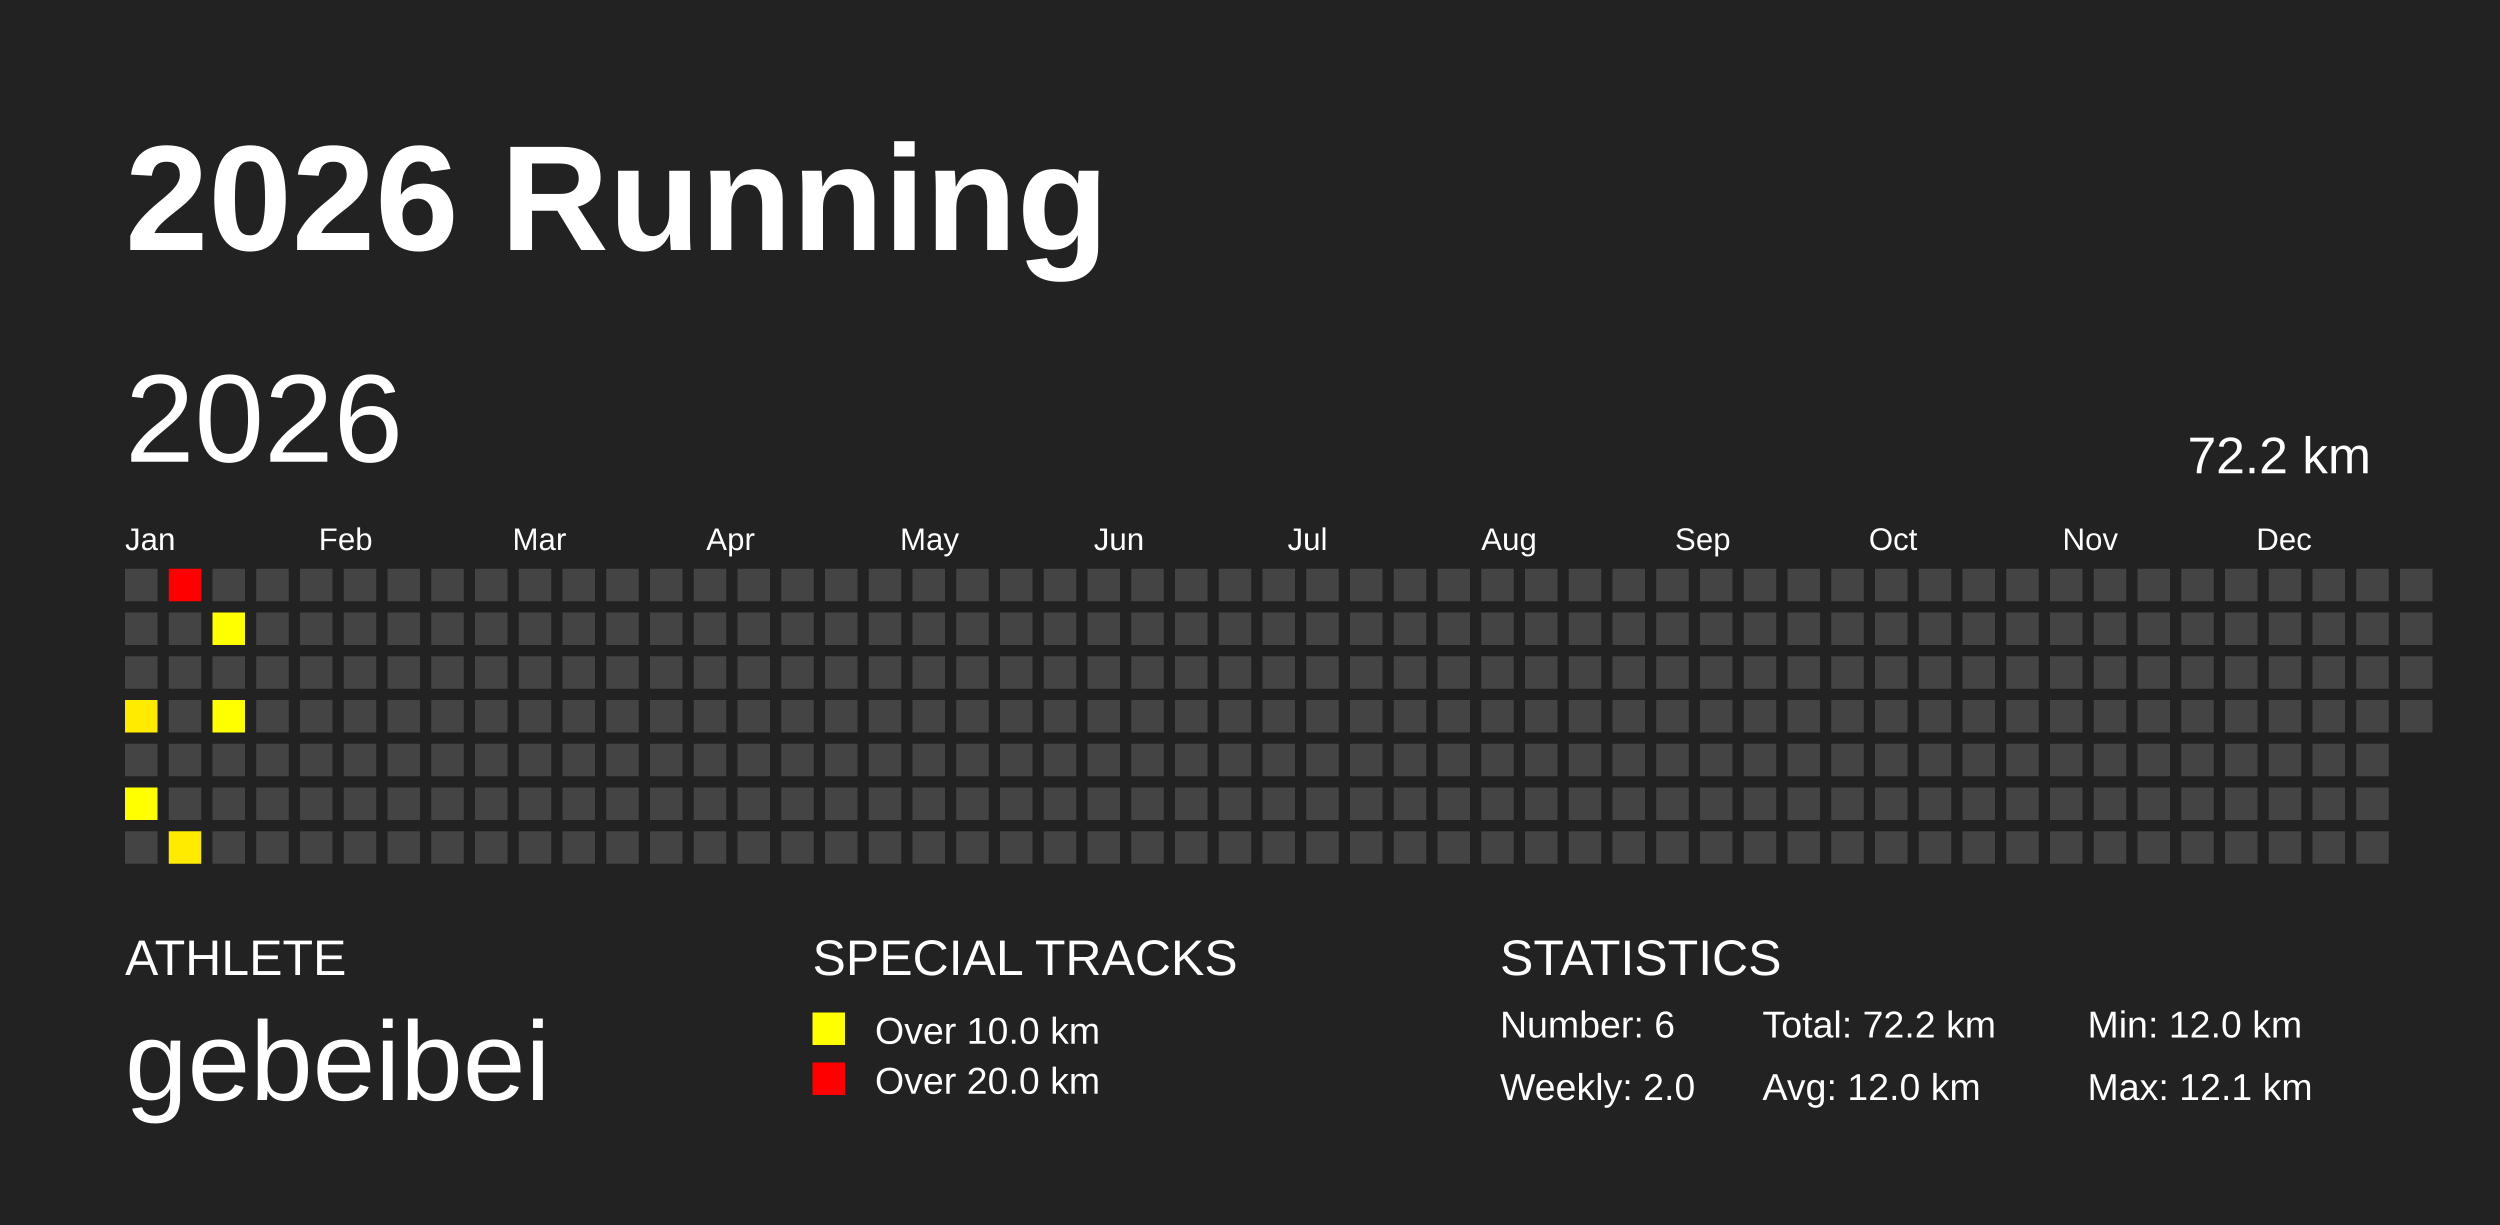
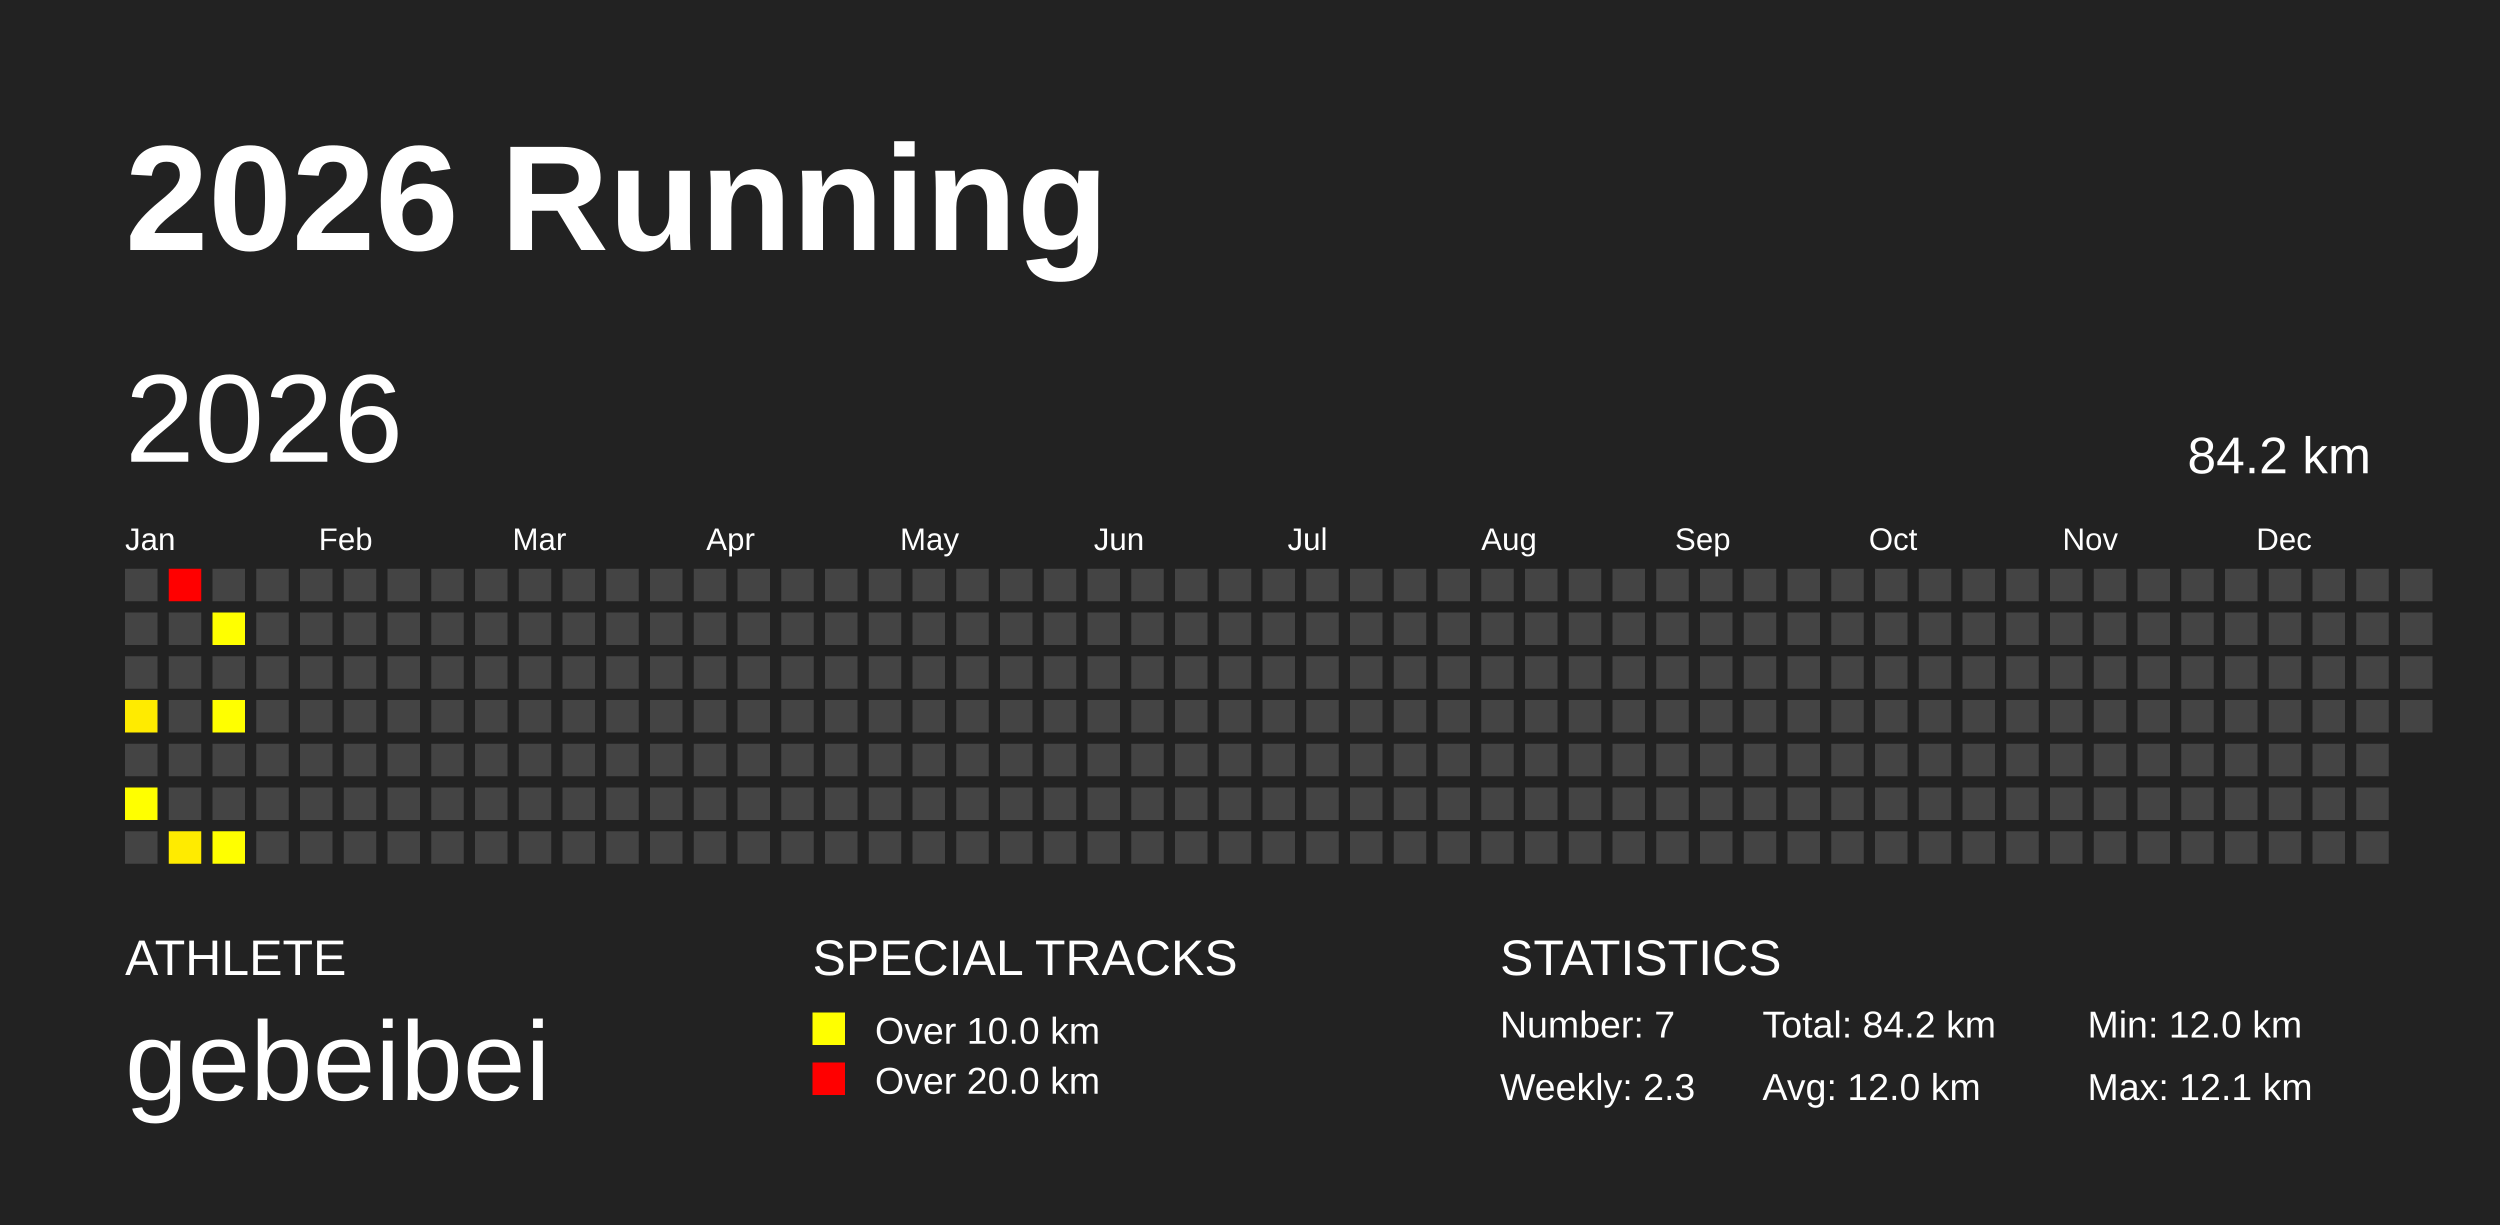
<svg xmlns="http://www.w3.org/2000/svg" baseProfile="full" height="98mm" version="1.1" viewBox="0,0,200,98" width="200mm">
  <defs />
  <rect fill="#222222" height="98" width="200" x="0" y="0" />
  <text fill="#FFFFFF" style="font-size:12px; font-family:Arial; font-weight:bold;" x="10" y="20">2026 Running</text>
  <text fill="#FFFFFF" style="font-size:4px; font-family:Arial" x="10" y="78">ATHLETE</text>
  <text fill="#FFFFFF" style="font-size:9px; font-family:Arial" x="10" y="88">gebeibei</text>
  <text fill="#FFFFFF" style="font-size:4px; font-family:Arial" x="65" y="78">SPECIAL TRACKS</text>
  <rect fill="yellow" height="2.6" width="2.6" x="65" y="81" />
  <text fill="#FFFFFF" style="font-size:3px; font-family:Arial" x="70" y="83.5">Over 10.0 km</text>
  <rect fill="red" height="2.6" width="2.6" x="65" y="85" />
  <text fill="#FFFFFF" style="font-size:3px; font-family:Arial" x="70" y="87.5">Over 20.0 km</text>
  <text fill="#FFFFFF" style="font-size:4px; font-family:Arial" x="120" y="78">STATISTICS</text>
-   <text fill="#FFFFFF" style="font-size:3px; font-family:Arial" x="120" y="83">Number: 6</text>
-   <text fill="#FFFFFF" style="font-size:3px; font-family:Arial" x="120" y="88">Weekly: 2.0</text>
-   <text fill="#FFFFFF" style="font-size:3px; font-family:Arial" x="141" y="83">Total: 72.2 km</text>
+   <text fill="#FFFFFF" style="font-size:3px; font-family:Arial" x="120" y="83">Number: 7</text>
+   <text fill="#FFFFFF" style="font-size:3px; font-family:Arial" x="120" y="88">Weekly: 2.3</text>
+   <text fill="#FFFFFF" style="font-size:3px; font-family:Arial" x="141" y="83">Total: 84.2 km</text>
  <text fill="#FFFFFF" style="font-size:3px; font-family:Arial" x="141" y="88">Avg: 12.0 km</text>
  <text fill="#FFFFFF" style="font-size:3px; font-family:Arial" x="167" y="83">Min: 12.0 km</text>
  <text fill="#FFFFFF" style="font-size:3px; font-family:Arial" x="167" y="88">Max: 12.1 km</text>
  <text dominant-baseline="hanging" fill="#FFFFFF" style="font-size:10.0px; font-family:Arial;" x="10" y="30">2026</text>
-   <text dominant-baseline="hanging" fill="#FFFFFF" style="font-size:4.125px; font-family:Arial;" x="175" y="35">72.2 km</text>
+   <text dominant-baseline="hanging" fill="#FFFFFF" style="font-size:4.125px; font-family:Arial;" x="175" y="35">84.2 km</text>
  <text fill="#FFFFFF" style="font-size:2.5px; font-family:Arial" x="10.0" y="44">Jan</text>
  <text fill="#FFFFFF" style="font-size:2.5px; font-family:Arial" x="25.5" y="44">Feb</text>
  <text fill="#FFFFFF" style="font-size:2.5px; font-family:Arial" x="41.0" y="44">Mar</text>
  <text fill="#FFFFFF" style="font-size:2.5px; font-family:Arial" x="56.5" y="44">Apr</text>
  <text fill="#FFFFFF" style="font-size:2.5px; font-family:Arial" x="72.0" y="44">May</text>
  <text fill="#FFFFFF" style="font-size:2.5px; font-family:Arial" x="87.5" y="44">Jun</text>
  <text fill="#FFFFFF" style="font-size:2.5px; font-family:Arial" x="103.0" y="44">Jul</text>
  <text fill="#FFFFFF" style="font-size:2.5px; font-family:Arial" x="118.5" y="44">Aug</text>
  <text fill="#FFFFFF" style="font-size:2.5px; font-family:Arial" x="134.0" y="44">Sep</text>
  <text fill="#FFFFFF" style="font-size:2.5px; font-family:Arial" x="149.5" y="44">Oct</text>
  <text fill="#FFFFFF" style="font-size:2.5px; font-family:Arial" x="165.0" y="44">Nov</text>
  <text fill="#FFFFFF" style="font-size:2.5px; font-family:Arial" x="180.5" y="44">Dec</text>
  <rect fill="#444444" height="2.6" width="2.6" x="10.0" y="45.5" />
  <rect fill="#444444" height="2.6" width="2.6" x="10.0" y="49.0" />
  <rect fill="#444444" height="2.6" width="2.6" x="10.0" y="52.5" />
  <rect fill="#ffeb00" height="2.6" width="2.6" x="10.0" y="56.0" />
  <rect fill="#444444" height="2.6" width="2.6" x="10.0" y="59.5" />
  <rect fill="#ffff00" height="2.6" width="2.6" x="10.0" y="63.0" />
  <rect fill="#444444" height="2.6" width="2.6" x="10.0" y="66.5" />
  <rect fill="#ff0000" height="2.6" width="2.6" x="13.5" y="45.5" />
  <rect fill="#444444" height="2.6" width="2.6" x="13.5" y="49.0" />
  <rect fill="#444444" height="2.6" width="2.6" x="13.5" y="52.5" />
  <rect fill="#444444" height="2.6" width="2.6" x="13.5" y="56.0" />
  <rect fill="#444444" height="2.6" width="2.6" x="13.5" y="59.5" />
  <rect fill="#444444" height="2.6" width="2.6" x="13.5" y="63.0" />
  <rect fill="#ffeb00" height="2.6" width="2.6" x="13.5" y="66.5" />
  <rect fill="#444444" height="2.6" width="2.6" x="17.0" y="45.5" />
  <rect fill="#ffff00" height="2.6" width="2.6" x="17.0" y="49.0" />
  <rect fill="#444444" height="2.6" width="2.6" x="17.0" y="52.5" />
  <rect fill="#ffff00" height="2.6" width="2.6" x="17.0" y="56.0" />
  <rect fill="#444444" height="2.6" width="2.6" x="17.0" y="59.5" />
  <rect fill="#444444" height="2.6" width="2.6" x="17.0" y="63.0" />
-   <rect fill="#444444" height="2.6" width="2.6" x="17.0" y="66.5" />
+   <rect fill="#ffff00" height="2.6" width="2.6" x="17.0" y="66.5" />
  <rect fill="#444444" height="2.6" width="2.6" x="20.5" y="45.5" />
  <rect fill="#444444" height="2.6" width="2.6" x="20.5" y="49.0" />
  <rect fill="#444444" height="2.6" width="2.6" x="20.5" y="52.5" />
  <rect fill="#444444" height="2.6" width="2.6" x="20.5" y="56.0" />
  <rect fill="#444444" height="2.6" width="2.6" x="20.5" y="59.5" />
  <rect fill="#444444" height="2.6" width="2.6" x="20.5" y="63.0" />
  <rect fill="#444444" height="2.6" width="2.6" x="20.5" y="66.5" />
  <rect fill="#444444" height="2.6" width="2.6" x="24.0" y="45.5" />
  <rect fill="#444444" height="2.6" width="2.6" x="24.0" y="49.0" />
  <rect fill="#444444" height="2.6" width="2.6" x="24.0" y="52.5" />
  <rect fill="#444444" height="2.6" width="2.6" x="24.0" y="56.0" />
  <rect fill="#444444" height="2.6" width="2.6" x="24.0" y="59.5" />
  <rect fill="#444444" height="2.6" width="2.6" x="24.0" y="63.0" />
  <rect fill="#444444" height="2.6" width="2.6" x="24.0" y="66.5" />
  <rect fill="#444444" height="2.6" width="2.6" x="27.5" y="45.5" />
  <rect fill="#444444" height="2.6" width="2.6" x="27.5" y="49.0" />
  <rect fill="#444444" height="2.6" width="2.6" x="27.5" y="52.5" />
  <rect fill="#444444" height="2.6" width="2.6" x="27.5" y="56.0" />
  <rect fill="#444444" height="2.6" width="2.6" x="27.5" y="59.5" />
  <rect fill="#444444" height="2.6" width="2.6" x="27.5" y="63.0" />
  <rect fill="#444444" height="2.6" width="2.6" x="27.5" y="66.5" />
  <rect fill="#444444" height="2.6" width="2.6" x="31.0" y="45.5" />
  <rect fill="#444444" height="2.6" width="2.6" x="31.0" y="49.0" />
  <rect fill="#444444" height="2.6" width="2.6" x="31.0" y="52.5" />
  <rect fill="#444444" height="2.6" width="2.6" x="31.0" y="56.0" />
  <rect fill="#444444" height="2.6" width="2.6" x="31.0" y="59.5" />
  <rect fill="#444444" height="2.6" width="2.6" x="31.0" y="63.0" />
  <rect fill="#444444" height="2.6" width="2.6" x="31.0" y="66.5" />
  <rect fill="#444444" height="2.6" width="2.6" x="34.5" y="45.5" />
  <rect fill="#444444" height="2.6" width="2.6" x="34.5" y="49.0" />
  <rect fill="#444444" height="2.6" width="2.6" x="34.5" y="52.5" />
  <rect fill="#444444" height="2.6" width="2.6" x="34.5" y="56.0" />
  <rect fill="#444444" height="2.6" width="2.6" x="34.5" y="59.5" />
  <rect fill="#444444" height="2.6" width="2.6" x="34.5" y="63.0" />
  <rect fill="#444444" height="2.6" width="2.6" x="34.5" y="66.5" />
  <rect fill="#444444" height="2.6" width="2.6" x="38.0" y="45.5" />
  <rect fill="#444444" height="2.6" width="2.6" x="38.0" y="49.0" />
  <rect fill="#444444" height="2.6" width="2.6" x="38.0" y="52.5" />
  <rect fill="#444444" height="2.6" width="2.6" x="38.0" y="56.0" />
  <rect fill="#444444" height="2.6" width="2.6" x="38.0" y="59.5" />
  <rect fill="#444444" height="2.6" width="2.6" x="38.0" y="63.0" />
  <rect fill="#444444" height="2.6" width="2.6" x="38.0" y="66.5" />
  <rect fill="#444444" height="2.6" width="2.6" x="41.5" y="45.5" />
  <rect fill="#444444" height="2.6" width="2.6" x="41.5" y="49.0" />
  <rect fill="#444444" height="2.6" width="2.6" x="41.5" y="52.5" />
  <rect fill="#444444" height="2.6" width="2.6" x="41.5" y="56.0" />
  <rect fill="#444444" height="2.6" width="2.6" x="41.5" y="59.5" />
  <rect fill="#444444" height="2.6" width="2.6" x="41.5" y="63.0" />
  <rect fill="#444444" height="2.6" width="2.6" x="41.5" y="66.5" />
  <rect fill="#444444" height="2.6" width="2.6" x="45.0" y="45.5" />
  <rect fill="#444444" height="2.6" width="2.6" x="45.0" y="49.0" />
  <rect fill="#444444" height="2.6" width="2.6" x="45.0" y="52.5" />
  <rect fill="#444444" height="2.6" width="2.6" x="45.0" y="56.0" />
  <rect fill="#444444" height="2.6" width="2.6" x="45.0" y="59.5" />
  <rect fill="#444444" height="2.6" width="2.6" x="45.0" y="63.0" />
  <rect fill="#444444" height="2.6" width="2.6" x="45.0" y="66.5" />
  <rect fill="#444444" height="2.6" width="2.6" x="48.5" y="45.5" />
  <rect fill="#444444" height="2.6" width="2.6" x="48.5" y="49.0" />
  <rect fill="#444444" height="2.6" width="2.6" x="48.5" y="52.5" />
  <rect fill="#444444" height="2.6" width="2.6" x="48.5" y="56.0" />
  <rect fill="#444444" height="2.6" width="2.6" x="48.5" y="59.5" />
  <rect fill="#444444" height="2.6" width="2.6" x="48.5" y="63.0" />
  <rect fill="#444444" height="2.6" width="2.6" x="48.5" y="66.5" />
  <rect fill="#444444" height="2.6" width="2.6" x="52.0" y="45.5" />
  <rect fill="#444444" height="2.6" width="2.6" x="52.0" y="49.0" />
  <rect fill="#444444" height="2.6" width="2.6" x="52.0" y="52.5" />
  <rect fill="#444444" height="2.6" width="2.6" x="52.0" y="56.0" />
  <rect fill="#444444" height="2.6" width="2.6" x="52.0" y="59.5" />
  <rect fill="#444444" height="2.6" width="2.6" x="52.0" y="63.0" />
  <rect fill="#444444" height="2.6" width="2.6" x="52.0" y="66.5" />
  <rect fill="#444444" height="2.6" width="2.6" x="55.5" y="45.5" />
  <rect fill="#444444" height="2.6" width="2.6" x="55.5" y="49.0" />
  <rect fill="#444444" height="2.6" width="2.6" x="55.5" y="52.5" />
  <rect fill="#444444" height="2.6" width="2.6" x="55.5" y="56.0" />
  <rect fill="#444444" height="2.6" width="2.6" x="55.5" y="59.5" />
  <rect fill="#444444" height="2.6" width="2.6" x="55.5" y="63.0" />
  <rect fill="#444444" height="2.6" width="2.6" x="55.5" y="66.5" />
  <rect fill="#444444" height="2.6" width="2.6" x="59.0" y="45.5" />
  <rect fill="#444444" height="2.6" width="2.6" x="59.0" y="49.0" />
  <rect fill="#444444" height="2.6" width="2.6" x="59.0" y="52.5" />
  <rect fill="#444444" height="2.6" width="2.6" x="59.0" y="56.0" />
  <rect fill="#444444" height="2.6" width="2.6" x="59.0" y="59.5" />
  <rect fill="#444444" height="2.6" width="2.6" x="59.0" y="63.0" />
  <rect fill="#444444" height="2.6" width="2.6" x="59.0" y="66.5" />
  <rect fill="#444444" height="2.6" width="2.6" x="62.5" y="45.5" />
  <rect fill="#444444" height="2.6" width="2.6" x="62.5" y="49.0" />
  <rect fill="#444444" height="2.6" width="2.6" x="62.5" y="52.5" />
  <rect fill="#444444" height="2.6" width="2.6" x="62.5" y="56.0" />
  <rect fill="#444444" height="2.6" width="2.6" x="62.5" y="59.5" />
  <rect fill="#444444" height="2.6" width="2.6" x="62.5" y="63.0" />
  <rect fill="#444444" height="2.6" width="2.6" x="62.5" y="66.5" />
  <rect fill="#444444" height="2.6" width="2.6" x="66.0" y="45.5" />
  <rect fill="#444444" height="2.6" width="2.6" x="66.0" y="49.0" />
  <rect fill="#444444" height="2.6" width="2.6" x="66.0" y="52.5" />
  <rect fill="#444444" height="2.6" width="2.6" x="66.0" y="56.0" />
  <rect fill="#444444" height="2.6" width="2.6" x="66.0" y="59.5" />
  <rect fill="#444444" height="2.6" width="2.6" x="66.0" y="63.0" />
  <rect fill="#444444" height="2.6" width="2.6" x="66.0" y="66.5" />
  <rect fill="#444444" height="2.6" width="2.6" x="69.5" y="45.5" />
  <rect fill="#444444" height="2.6" width="2.6" x="69.5" y="49.0" />
  <rect fill="#444444" height="2.6" width="2.6" x="69.5" y="52.5" />
  <rect fill="#444444" height="2.6" width="2.6" x="69.5" y="56.0" />
  <rect fill="#444444" height="2.6" width="2.6" x="69.5" y="59.5" />
  <rect fill="#444444" height="2.6" width="2.6" x="69.5" y="63.0" />
  <rect fill="#444444" height="2.6" width="2.6" x="69.5" y="66.5" />
  <rect fill="#444444" height="2.6" width="2.6" x="73.0" y="45.5" />
  <rect fill="#444444" height="2.6" width="2.6" x="73.0" y="49.0" />
  <rect fill="#444444" height="2.6" width="2.6" x="73.0" y="52.5" />
  <rect fill="#444444" height="2.6" width="2.6" x="73.0" y="56.0" />
  <rect fill="#444444" height="2.6" width="2.6" x="73.0" y="59.5" />
  <rect fill="#444444" height="2.6" width="2.6" x="73.0" y="63.0" />
  <rect fill="#444444" height="2.6" width="2.6" x="73.0" y="66.5" />
  <rect fill="#444444" height="2.6" width="2.6" x="76.5" y="45.5" />
  <rect fill="#444444" height="2.6" width="2.6" x="76.5" y="49.0" />
  <rect fill="#444444" height="2.6" width="2.6" x="76.5" y="52.5" />
  <rect fill="#444444" height="2.6" width="2.6" x="76.5" y="56.0" />
  <rect fill="#444444" height="2.6" width="2.6" x="76.5" y="59.5" />
  <rect fill="#444444" height="2.6" width="2.6" x="76.5" y="63.0" />
  <rect fill="#444444" height="2.6" width="2.6" x="76.5" y="66.5" />
  <rect fill="#444444" height="2.6" width="2.6" x="80.0" y="45.5" />
  <rect fill="#444444" height="2.6" width="2.6" x="80.0" y="49.0" />
  <rect fill="#444444" height="2.6" width="2.6" x="80.0" y="52.5" />
  <rect fill="#444444" height="2.6" width="2.6" x="80.0" y="56.0" />
  <rect fill="#444444" height="2.6" width="2.6" x="80.0" y="59.5" />
  <rect fill="#444444" height="2.6" width="2.6" x="80.0" y="63.0" />
  <rect fill="#444444" height="2.6" width="2.6" x="80.0" y="66.5" />
  <rect fill="#444444" height="2.6" width="2.6" x="83.5" y="45.5" />
  <rect fill="#444444" height="2.6" width="2.6" x="83.5" y="49.0" />
  <rect fill="#444444" height="2.6" width="2.6" x="83.5" y="52.5" />
  <rect fill="#444444" height="2.6" width="2.6" x="83.5" y="56.0" />
  <rect fill="#444444" height="2.6" width="2.6" x="83.5" y="59.5" />
  <rect fill="#444444" height="2.6" width="2.6" x="83.5" y="63.0" />
  <rect fill="#444444" height="2.6" width="2.6" x="83.5" y="66.5" />
  <rect fill="#444444" height="2.6" width="2.6" x="87.0" y="45.5" />
  <rect fill="#444444" height="2.6" width="2.6" x="87.0" y="49.0" />
  <rect fill="#444444" height="2.6" width="2.6" x="87.0" y="52.5" />
  <rect fill="#444444" height="2.6" width="2.6" x="87.0" y="56.0" />
  <rect fill="#444444" height="2.6" width="2.6" x="87.0" y="59.5" />
  <rect fill="#444444" height="2.6" width="2.6" x="87.0" y="63.0" />
  <rect fill="#444444" height="2.6" width="2.6" x="87.0" y="66.5" />
  <rect fill="#444444" height="2.6" width="2.6" x="90.5" y="45.5" />
  <rect fill="#444444" height="2.6" width="2.6" x="90.5" y="49.0" />
  <rect fill="#444444" height="2.6" width="2.6" x="90.5" y="52.5" />
  <rect fill="#444444" height="2.6" width="2.6" x="90.5" y="56.0" />
  <rect fill="#444444" height="2.6" width="2.6" x="90.5" y="59.5" />
  <rect fill="#444444" height="2.6" width="2.6" x="90.5" y="63.0" />
  <rect fill="#444444" height="2.6" width="2.6" x="90.5" y="66.5" />
  <rect fill="#444444" height="2.6" width="2.6" x="94.0" y="45.5" />
  <rect fill="#444444" height="2.6" width="2.6" x="94.0" y="49.0" />
  <rect fill="#444444" height="2.6" width="2.6" x="94.0" y="52.5" />
  <rect fill="#444444" height="2.6" width="2.6" x="94.0" y="56.0" />
  <rect fill="#444444" height="2.6" width="2.6" x="94.0" y="59.5" />
  <rect fill="#444444" height="2.6" width="2.6" x="94.0" y="63.0" />
  <rect fill="#444444" height="2.6" width="2.6" x="94.0" y="66.5" />
  <rect fill="#444444" height="2.6" width="2.6" x="97.5" y="45.5" />
  <rect fill="#444444" height="2.6" width="2.6" x="97.5" y="49.0" />
  <rect fill="#444444" height="2.6" width="2.6" x="97.5" y="52.5" />
  <rect fill="#444444" height="2.6" width="2.6" x="97.5" y="56.0" />
  <rect fill="#444444" height="2.6" width="2.6" x="97.5" y="59.5" />
  <rect fill="#444444" height="2.6" width="2.6" x="97.5" y="63.0" />
  <rect fill="#444444" height="2.6" width="2.6" x="97.5" y="66.5" />
  <rect fill="#444444" height="2.6" width="2.6" x="101.0" y="45.5" />
  <rect fill="#444444" height="2.6" width="2.6" x="101.0" y="49.0" />
  <rect fill="#444444" height="2.6" width="2.6" x="101.0" y="52.5" />
  <rect fill="#444444" height="2.6" width="2.6" x="101.0" y="56.0" />
  <rect fill="#444444" height="2.6" width="2.6" x="101.0" y="59.5" />
  <rect fill="#444444" height="2.6" width="2.6" x="101.0" y="63.0" />
  <rect fill="#444444" height="2.6" width="2.6" x="101.0" y="66.5" />
  <rect fill="#444444" height="2.6" width="2.6" x="104.5" y="45.5" />
  <rect fill="#444444" height="2.6" width="2.6" x="104.5" y="49.0" />
  <rect fill="#444444" height="2.6" width="2.6" x="104.5" y="52.5" />
  <rect fill="#444444" height="2.6" width="2.6" x="104.5" y="56.0" />
  <rect fill="#444444" height="2.6" width="2.6" x="104.5" y="59.5" />
  <rect fill="#444444" height="2.6" width="2.6" x="104.5" y="63.0" />
  <rect fill="#444444" height="2.6" width="2.6" x="104.5" y="66.5" />
  <rect fill="#444444" height="2.6" width="2.6" x="108.0" y="45.5" />
  <rect fill="#444444" height="2.6" width="2.6" x="108.0" y="49.0" />
  <rect fill="#444444" height="2.6" width="2.6" x="108.0" y="52.5" />
  <rect fill="#444444" height="2.6" width="2.6" x="108.0" y="56.0" />
  <rect fill="#444444" height="2.6" width="2.6" x="108.0" y="59.5" />
  <rect fill="#444444" height="2.6" width="2.6" x="108.0" y="63.0" />
  <rect fill="#444444" height="2.6" width="2.6" x="108.0" y="66.5" />
  <rect fill="#444444" height="2.6" width="2.6" x="111.5" y="45.5" />
  <rect fill="#444444" height="2.6" width="2.6" x="111.5" y="49.0" />
  <rect fill="#444444" height="2.6" width="2.6" x="111.5" y="52.5" />
  <rect fill="#444444" height="2.6" width="2.6" x="111.5" y="56.0" />
  <rect fill="#444444" height="2.6" width="2.6" x="111.5" y="59.5" />
  <rect fill="#444444" height="2.6" width="2.6" x="111.5" y="63.0" />
  <rect fill="#444444" height="2.6" width="2.6" x="111.5" y="66.5" />
  <rect fill="#444444" height="2.6" width="2.6" x="115.0" y="45.5" />
  <rect fill="#444444" height="2.6" width="2.6" x="115.0" y="49.0" />
  <rect fill="#444444" height="2.6" width="2.6" x="115.0" y="52.5" />
  <rect fill="#444444" height="2.6" width="2.6" x="115.0" y="56.0" />
  <rect fill="#444444" height="2.6" width="2.6" x="115.0" y="59.5" />
  <rect fill="#444444" height="2.6" width="2.6" x="115.0" y="63.0" />
  <rect fill="#444444" height="2.6" width="2.6" x="115.0" y="66.5" />
  <rect fill="#444444" height="2.6" width="2.6" x="118.5" y="45.5" />
  <rect fill="#444444" height="2.6" width="2.6" x="118.5" y="49.0" />
  <rect fill="#444444" height="2.6" width="2.6" x="118.5" y="52.5" />
  <rect fill="#444444" height="2.6" width="2.6" x="118.5" y="56.0" />
  <rect fill="#444444" height="2.6" width="2.6" x="118.5" y="59.5" />
  <rect fill="#444444" height="2.6" width="2.6" x="118.5" y="63.0" />
  <rect fill="#444444" height="2.6" width="2.6" x="118.5" y="66.5" />
  <rect fill="#444444" height="2.6" width="2.6" x="122.0" y="45.5" />
  <rect fill="#444444" height="2.6" width="2.6" x="122.0" y="49.0" />
  <rect fill="#444444" height="2.6" width="2.6" x="122.0" y="52.5" />
  <rect fill="#444444" height="2.6" width="2.6" x="122.0" y="56.0" />
  <rect fill="#444444" height="2.6" width="2.6" x="122.0" y="59.5" />
  <rect fill="#444444" height="2.6" width="2.6" x="122.0" y="63.0" />
  <rect fill="#444444" height="2.6" width="2.6" x="122.0" y="66.5" />
  <rect fill="#444444" height="2.6" width="2.6" x="125.5" y="45.5" />
  <rect fill="#444444" height="2.6" width="2.6" x="125.5" y="49.0" />
  <rect fill="#444444" height="2.6" width="2.6" x="125.5" y="52.5" />
  <rect fill="#444444" height="2.6" width="2.6" x="125.5" y="56.0" />
  <rect fill="#444444" height="2.6" width="2.6" x="125.5" y="59.5" />
  <rect fill="#444444" height="2.6" width="2.6" x="125.5" y="63.0" />
  <rect fill="#444444" height="2.6" width="2.6" x="125.5" y="66.5" />
  <rect fill="#444444" height="2.6" width="2.6" x="129.0" y="45.5" />
  <rect fill="#444444" height="2.6" width="2.6" x="129.0" y="49.0" />
  <rect fill="#444444" height="2.6" width="2.6" x="129.0" y="52.5" />
  <rect fill="#444444" height="2.6" width="2.6" x="129.0" y="56.0" />
  <rect fill="#444444" height="2.6" width="2.6" x="129.0" y="59.5" />
  <rect fill="#444444" height="2.6" width="2.6" x="129.0" y="63.0" />
  <rect fill="#444444" height="2.6" width="2.6" x="129.0" y="66.5" />
  <rect fill="#444444" height="2.6" width="2.6" x="132.5" y="45.5" />
  <rect fill="#444444" height="2.6" width="2.6" x="132.5" y="49.0" />
  <rect fill="#444444" height="2.6" width="2.6" x="132.5" y="52.5" />
  <rect fill="#444444" height="2.6" width="2.6" x="132.5" y="56.0" />
  <rect fill="#444444" height="2.6" width="2.6" x="132.5" y="59.5" />
  <rect fill="#444444" height="2.6" width="2.6" x="132.5" y="63.0" />
  <rect fill="#444444" height="2.6" width="2.6" x="132.5" y="66.5" />
  <rect fill="#444444" height="2.6" width="2.6" x="136.0" y="45.5" />
  <rect fill="#444444" height="2.6" width="2.6" x="136.0" y="49.0" />
  <rect fill="#444444" height="2.6" width="2.6" x="136.0" y="52.5" />
  <rect fill="#444444" height="2.6" width="2.6" x="136.0" y="56.0" />
  <rect fill="#444444" height="2.6" width="2.6" x="136.0" y="59.5" />
  <rect fill="#444444" height="2.6" width="2.6" x="136.0" y="63.0" />
  <rect fill="#444444" height="2.6" width="2.6" x="136.0" y="66.5" />
  <rect fill="#444444" height="2.6" width="2.6" x="139.5" y="45.5" />
  <rect fill="#444444" height="2.6" width="2.6" x="139.5" y="49.0" />
  <rect fill="#444444" height="2.6" width="2.6" x="139.5" y="52.5" />
  <rect fill="#444444" height="2.6" width="2.6" x="139.5" y="56.0" />
  <rect fill="#444444" height="2.6" width="2.6" x="139.5" y="59.5" />
  <rect fill="#444444" height="2.6" width="2.6" x="139.5" y="63.0" />
  <rect fill="#444444" height="2.6" width="2.6" x="139.5" y="66.5" />
  <rect fill="#444444" height="2.6" width="2.6" x="143.0" y="45.5" />
  <rect fill="#444444" height="2.6" width="2.6" x="143.0" y="49.0" />
  <rect fill="#444444" height="2.6" width="2.6" x="143.0" y="52.5" />
  <rect fill="#444444" height="2.6" width="2.6" x="143.0" y="56.0" />
  <rect fill="#444444" height="2.6" width="2.6" x="143.0" y="59.5" />
  <rect fill="#444444" height="2.6" width="2.6" x="143.0" y="63.0" />
  <rect fill="#444444" height="2.6" width="2.6" x="143.0" y="66.5" />
  <rect fill="#444444" height="2.6" width="2.6" x="146.5" y="45.5" />
  <rect fill="#444444" height="2.6" width="2.6" x="146.5" y="49.0" />
  <rect fill="#444444" height="2.6" width="2.6" x="146.5" y="52.5" />
  <rect fill="#444444" height="2.6" width="2.6" x="146.5" y="56.0" />
  <rect fill="#444444" height="2.6" width="2.6" x="146.5" y="59.5" />
  <rect fill="#444444" height="2.6" width="2.6" x="146.5" y="63.0" />
  <rect fill="#444444" height="2.6" width="2.6" x="146.5" y="66.5" />
  <rect fill="#444444" height="2.6" width="2.6" x="150.0" y="45.5" />
  <rect fill="#444444" height="2.6" width="2.6" x="150.0" y="49.0" />
  <rect fill="#444444" height="2.6" width="2.6" x="150.0" y="52.5" />
  <rect fill="#444444" height="2.6" width="2.6" x="150.0" y="56.0" />
  <rect fill="#444444" height="2.6" width="2.6" x="150.0" y="59.5" />
  <rect fill="#444444" height="2.6" width="2.6" x="150.0" y="63.0" />
  <rect fill="#444444" height="2.6" width="2.6" x="150.0" y="66.5" />
  <rect fill="#444444" height="2.6" width="2.6" x="153.5" y="45.5" />
  <rect fill="#444444" height="2.6" width="2.6" x="153.5" y="49.0" />
  <rect fill="#444444" height="2.6" width="2.6" x="153.5" y="52.5" />
  <rect fill="#444444" height="2.6" width="2.6" x="153.5" y="56.0" />
  <rect fill="#444444" height="2.6" width="2.6" x="153.5" y="59.5" />
  <rect fill="#444444" height="2.6" width="2.6" x="153.5" y="63.0" />
  <rect fill="#444444" height="2.6" width="2.6" x="153.5" y="66.5" />
  <rect fill="#444444" height="2.6" width="2.6" x="157.0" y="45.5" />
  <rect fill="#444444" height="2.6" width="2.6" x="157.0" y="49.0" />
  <rect fill="#444444" height="2.6" width="2.6" x="157.0" y="52.5" />
  <rect fill="#444444" height="2.6" width="2.6" x="157.0" y="56.0" />
  <rect fill="#444444" height="2.6" width="2.6" x="157.0" y="59.5" />
  <rect fill="#444444" height="2.6" width="2.6" x="157.0" y="63.0" />
  <rect fill="#444444" height="2.6" width="2.6" x="157.0" y="66.5" />
  <rect fill="#444444" height="2.6" width="2.6" x="160.5" y="45.5" />
  <rect fill="#444444" height="2.6" width="2.6" x="160.5" y="49.0" />
  <rect fill="#444444" height="2.6" width="2.6" x="160.5" y="52.5" />
  <rect fill="#444444" height="2.6" width="2.6" x="160.5" y="56.0" />
  <rect fill="#444444" height="2.6" width="2.6" x="160.5" y="59.5" />
  <rect fill="#444444" height="2.6" width="2.6" x="160.5" y="63.0" />
  <rect fill="#444444" height="2.6" width="2.6" x="160.5" y="66.5" />
  <rect fill="#444444" height="2.6" width="2.6" x="164.0" y="45.5" />
  <rect fill="#444444" height="2.6" width="2.6" x="164.0" y="49.0" />
  <rect fill="#444444" height="2.6" width="2.6" x="164.0" y="52.5" />
  <rect fill="#444444" height="2.6" width="2.6" x="164.0" y="56.0" />
  <rect fill="#444444" height="2.6" width="2.6" x="164.0" y="59.5" />
  <rect fill="#444444" height="2.6" width="2.6" x="164.0" y="63.0" />
  <rect fill="#444444" height="2.6" width="2.6" x="164.0" y="66.5" />
  <rect fill="#444444" height="2.6" width="2.6" x="167.5" y="45.5" />
  <rect fill="#444444" height="2.6" width="2.6" x="167.5" y="49.0" />
  <rect fill="#444444" height="2.6" width="2.6" x="167.5" y="52.5" />
  <rect fill="#444444" height="2.6" width="2.6" x="167.5" y="56.0" />
  <rect fill="#444444" height="2.6" width="2.6" x="167.5" y="59.5" />
  <rect fill="#444444" height="2.6" width="2.6" x="167.5" y="63.0" />
  <rect fill="#444444" height="2.6" width="2.6" x="167.5" y="66.5" />
  <rect fill="#444444" height="2.6" width="2.6" x="171.0" y="45.5" />
  <rect fill="#444444" height="2.6" width="2.6" x="171.0" y="49.0" />
  <rect fill="#444444" height="2.6" width="2.6" x="171.0" y="52.5" />
  <rect fill="#444444" height="2.6" width="2.6" x="171.0" y="56.0" />
  <rect fill="#444444" height="2.6" width="2.6" x="171.0" y="59.5" />
  <rect fill="#444444" height="2.6" width="2.6" x="171.0" y="63.0" />
  <rect fill="#444444" height="2.6" width="2.6" x="171.0" y="66.5" />
  <rect fill="#444444" height="2.6" width="2.6" x="174.5" y="45.5" />
  <rect fill="#444444" height="2.6" width="2.6" x="174.5" y="49.0" />
  <rect fill="#444444" height="2.6" width="2.6" x="174.5" y="52.5" />
  <rect fill="#444444" height="2.6" width="2.6" x="174.5" y="56.0" />
  <rect fill="#444444" height="2.6" width="2.6" x="174.5" y="59.5" />
  <rect fill="#444444" height="2.6" width="2.6" x="174.5" y="63.0" />
  <rect fill="#444444" height="2.6" width="2.6" x="174.5" y="66.5" />
  <rect fill="#444444" height="2.6" width="2.6" x="178.0" y="45.5" />
  <rect fill="#444444" height="2.6" width="2.6" x="178.0" y="49.0" />
  <rect fill="#444444" height="2.6" width="2.6" x="178.0" y="52.5" />
  <rect fill="#444444" height="2.6" width="2.6" x="178.0" y="56.0" />
  <rect fill="#444444" height="2.6" width="2.6" x="178.0" y="59.5" />
  <rect fill="#444444" height="2.6" width="2.6" x="178.0" y="63.0" />
  <rect fill="#444444" height="2.6" width="2.6" x="178.0" y="66.5" />
  <rect fill="#444444" height="2.6" width="2.6" x="181.5" y="45.5" />
  <rect fill="#444444" height="2.6" width="2.6" x="181.5" y="49.0" />
  <rect fill="#444444" height="2.6" width="2.6" x="181.5" y="52.5" />
  <rect fill="#444444" height="2.6" width="2.6" x="181.5" y="56.0" />
  <rect fill="#444444" height="2.6" width="2.6" x="181.5" y="59.5" />
  <rect fill="#444444" height="2.6" width="2.6" x="181.5" y="63.0" />
  <rect fill="#444444" height="2.6" width="2.6" x="181.5" y="66.5" />
  <rect fill="#444444" height="2.6" width="2.6" x="185.0" y="45.5" />
  <rect fill="#444444" height="2.6" width="2.6" x="185.0" y="49.0" />
  <rect fill="#444444" height="2.6" width="2.6" x="185.0" y="52.5" />
  <rect fill="#444444" height="2.6" width="2.6" x="185.0" y="56.0" />
  <rect fill="#444444" height="2.6" width="2.6" x="185.0" y="59.5" />
  <rect fill="#444444" height="2.6" width="2.6" x="185.0" y="63.0" />
  <rect fill="#444444" height="2.6" width="2.6" x="185.0" y="66.5" />
  <rect fill="#444444" height="2.6" width="2.6" x="188.5" y="45.5" />
  <rect fill="#444444" height="2.6" width="2.6" x="188.5" y="49.0" />
  <rect fill="#444444" height="2.6" width="2.6" x="188.5" y="52.5" />
  <rect fill="#444444" height="2.6" width="2.6" x="188.5" y="56.0" />
  <rect fill="#444444" height="2.6" width="2.6" x="188.5" y="59.5" />
  <rect fill="#444444" height="2.6" width="2.6" x="188.5" y="63.0" />
  <rect fill="#444444" height="2.6" width="2.6" x="188.5" y="66.5" />
  <rect fill="#444444" height="2.6" width="2.6" x="192.0" y="45.5" />
  <rect fill="#444444" height="2.6" width="2.6" x="192.0" y="49.0" />
  <rect fill="#444444" height="2.6" width="2.6" x="192.0" y="52.5" />
  <rect fill="#444444" height="2.6" width="2.6" x="192.0" y="56.0" />
</svg>
